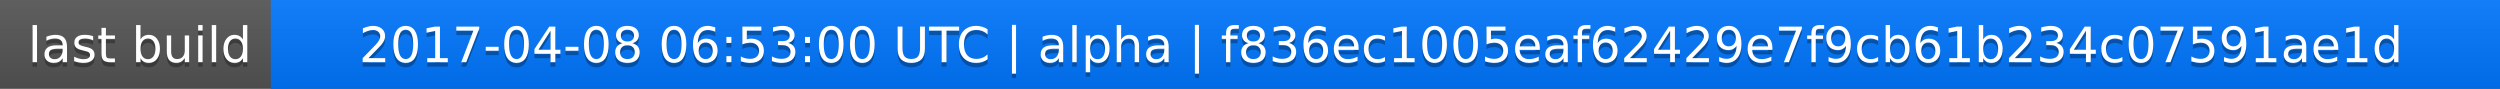
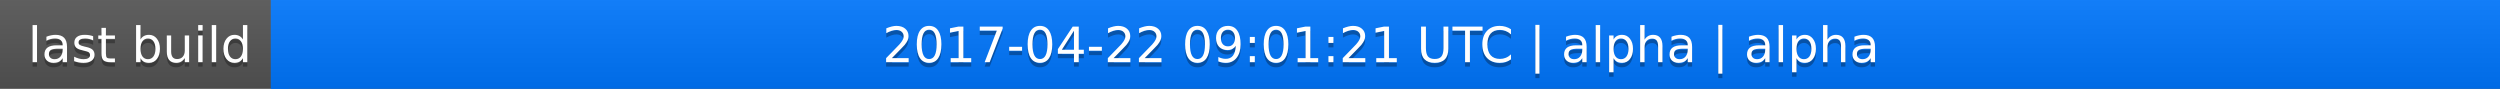
<svg xmlns="http://www.w3.org/2000/svg" width="563" height="20">
  <linearGradient id="a" x2="0" y2="100%">
    <stop offset="0" stop-color="#bbb" stop-opacity=".1" />
    <stop offset="1" stop-opacity=".1" />
  </linearGradient>
  <rect rx="0" width="563" height="20" fill="#555" />
  <rect rx="0" x="61" width="502" height="20" fill="#07f" />
  <path fill="#07f" d="M61 0h4v20h-4z" />
  <rect rx="0" width="563" height="20" fill="url(#a)" />
  <g fill="#fff" text-anchor="middle" font-family="DejaVu Sans,Verdana,Geneva,sans-serif" font-size="11">
    <text x="31.5" y="15" fill="#010101" fill-opacity=".3">last build</text>
    <text x="31.5" y="14">last build</text>
-     <text x="311" y="15" fill="#010101" fill-opacity=".3">2017-04-08 06:53:00 UTC | alpha | f836ec1005eaf62429e7f9cb61b234c07591ae1d</text>
-     <text x="311" y="14">2017-04-08 06:53:00 UTC | alpha | f836ec1005eaf62429e7f9cb61b234c07591ae1d</text>
+     <text x="311" y="15" fill="#010101" fill-opacity=".3">2017-04-22 09:01:21 UTC | alpha | alpha</text>
+     <text x="311" y="14">2017-04-22 09:01:21 UTC | alpha | alpha</text>
  </g>
</svg>
